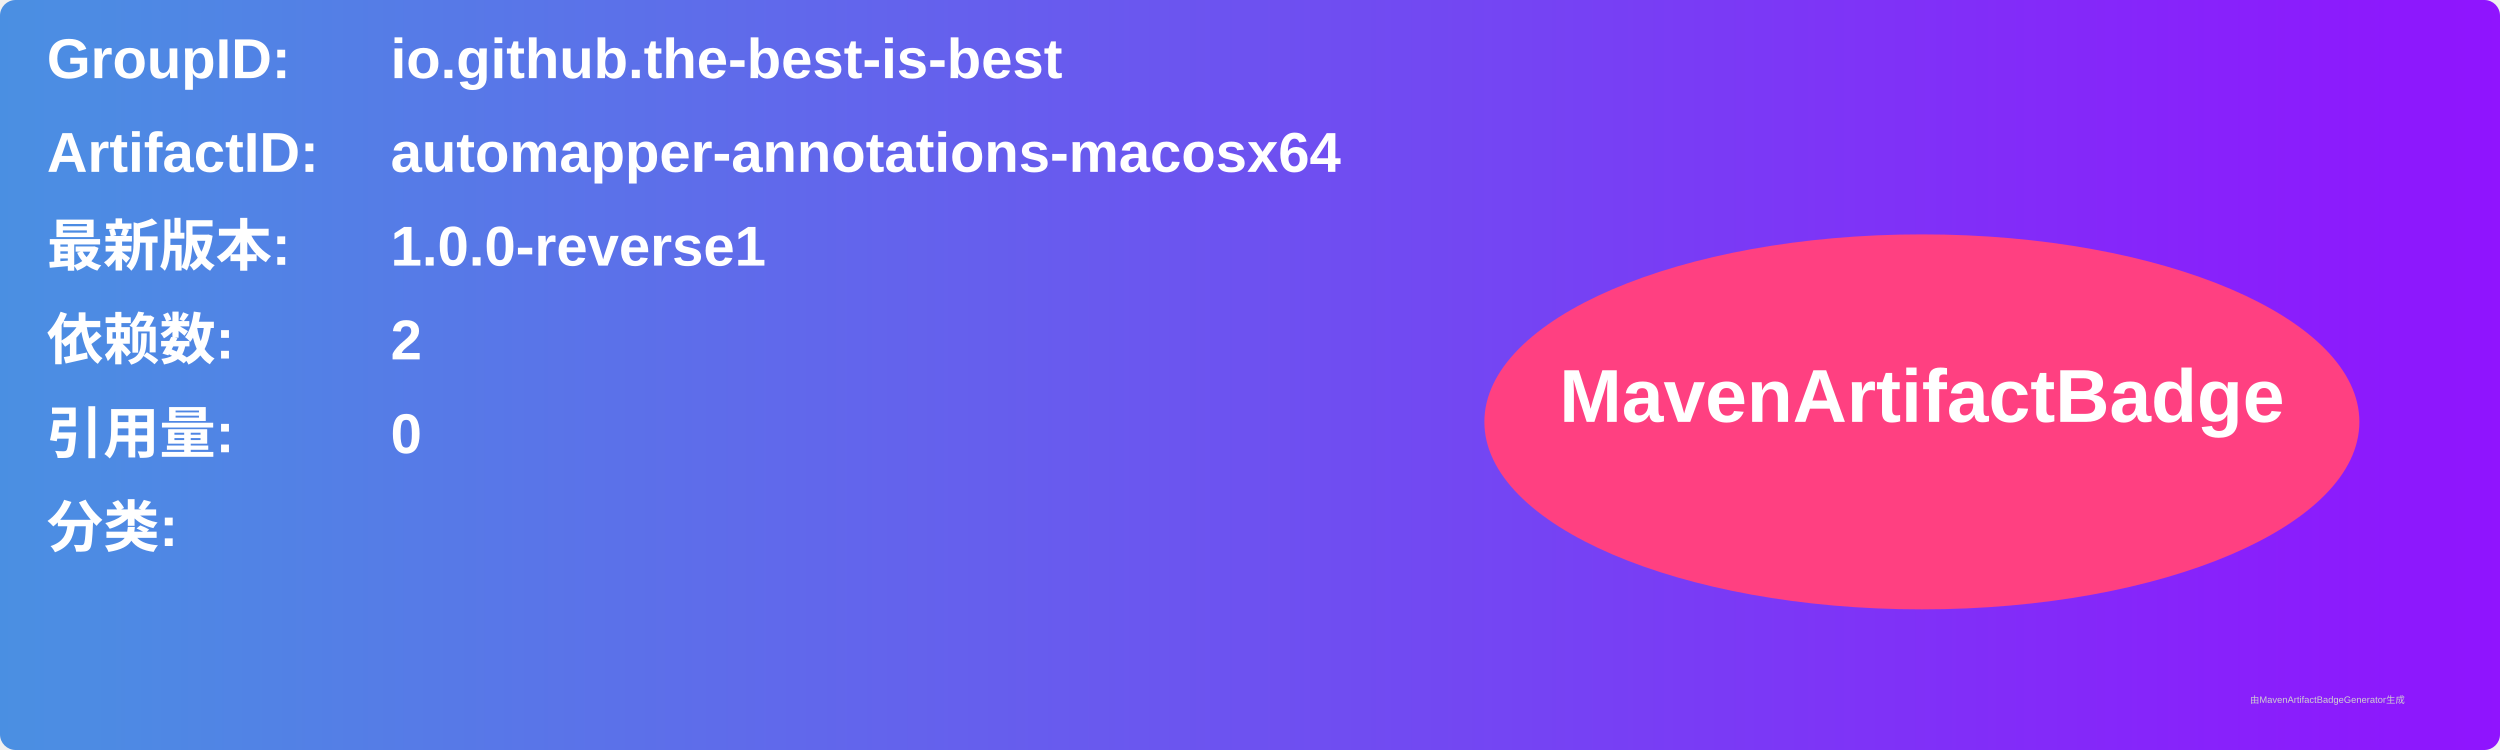
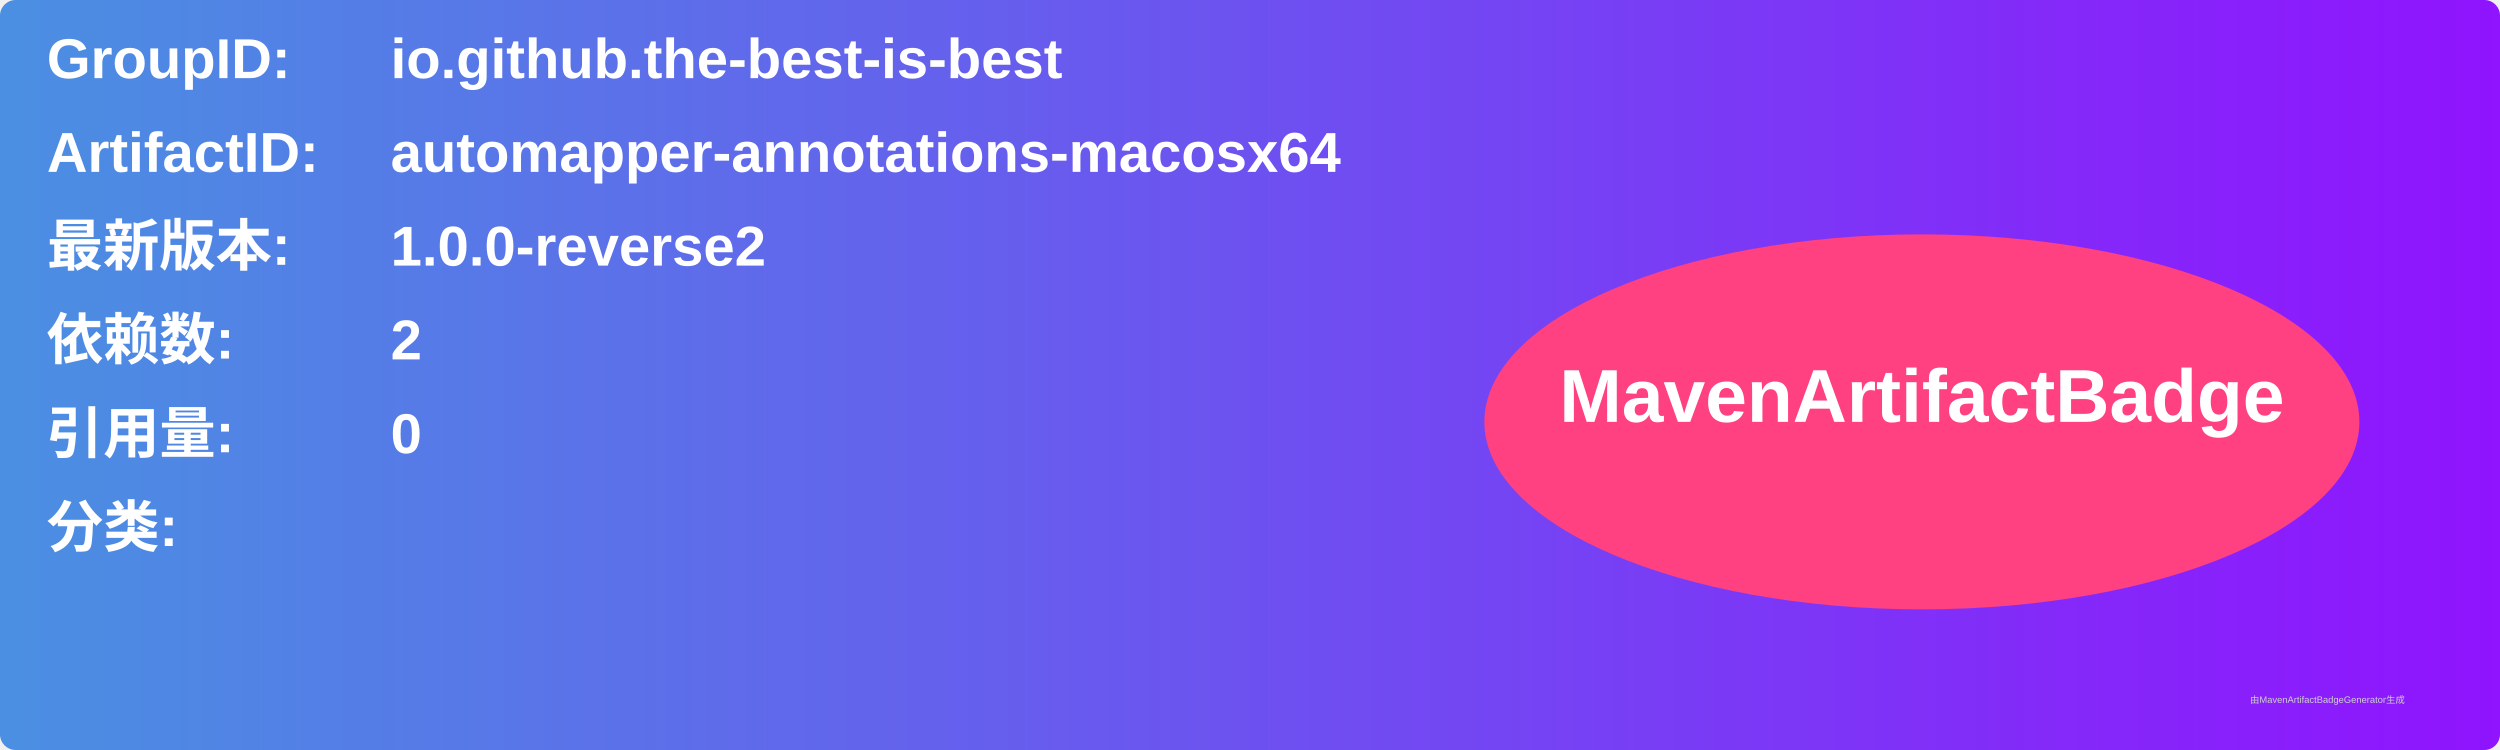
<svg xmlns="http://www.w3.org/2000/svg" width="800" height="240" viewBox="0 0 800 240">
  <linearGradient id="grad" x1="0%" y1="0%" x2="100%" y2="0%">
    <stop offset="0%" stop-color="#4a90e2" />
    <stop offset="100%" stop-color="#9013fe" />
  </linearGradient>
  <rect width="100%" height="100%" rx="5" ry="5" fill="url(#grad)" />
  <g transform="translate(15, 15)">
    <text x="0" y="10" font-family="Arial" font-size="18" fill="white" font-weight="bold" width="260">GroupID:</text>
    <text x="110" y="10" font-family="Arial" font-size="18" fill="white" font-weight="bold" width="460">io.github.the-best-is-best</text>
    <text x="0" y="40" font-family="Arial" font-size="18" fill="white" font-weight="bold" width="260">ArtifactID:</text>
    <text x="110" y="40" font-family="Arial" font-size="18" fill="white" font-weight="bold" width="460">automapper-annotations-macosx64</text>
    <text x="0" y="70" font-family="Arial" font-size="18" fill="white" font-weight="bold">最新版本:</text>
    <text x="110" y="70" font-family="Arial" font-size="18" fill="white" font-weight="bold">
-       <tspan font-weight="bold">1.0.0-reverse1</tspan>
+       <tspan font-weight="bold">1.0.0-reverse2</tspan>
    </text>
    <text x="0" y="100" font-family="Arial" font-size="18" fill="white" font-weight="bold">依赖数: </text>
    <text x="110" y="100" font-family="Arial" font-size="18" fill="white">
      <tspan font-weight="bold">2</tspan>
    </text>
    <text x="0" y="130" font-family="Arial" font-size="18" fill="white" font-weight="bold">引用量: </text>
    <text x="110" y="130" font-family="Arial" font-size="18" fill="white">
      <tspan font-weight="bold">0</tspan>
    </text>
    <text x="0" y="160" font-family="Arial" font-size="18" fill="white" font-weight="bold">分类:</text>
    <text x="10" y="190" font-family="Arial" font-size="10" fill="white">
      <tspan font-weight="bold" />
    </text>
    <ellipse cx="600" cy="120" rx="140" ry="60" fill="#ff4081" />
    <text x="600" y="120" text-anchor="middle" font-family="Arial" font-size="24" fill="white" font-weight="bold">MavenArtifactBadge</text>
  </g>
  <text x="720" y="225" font-family="Arial" font-size="3" fill="#d0d0d0">由MavenArtifactBadgeGenerator生成</text>
</svg>
